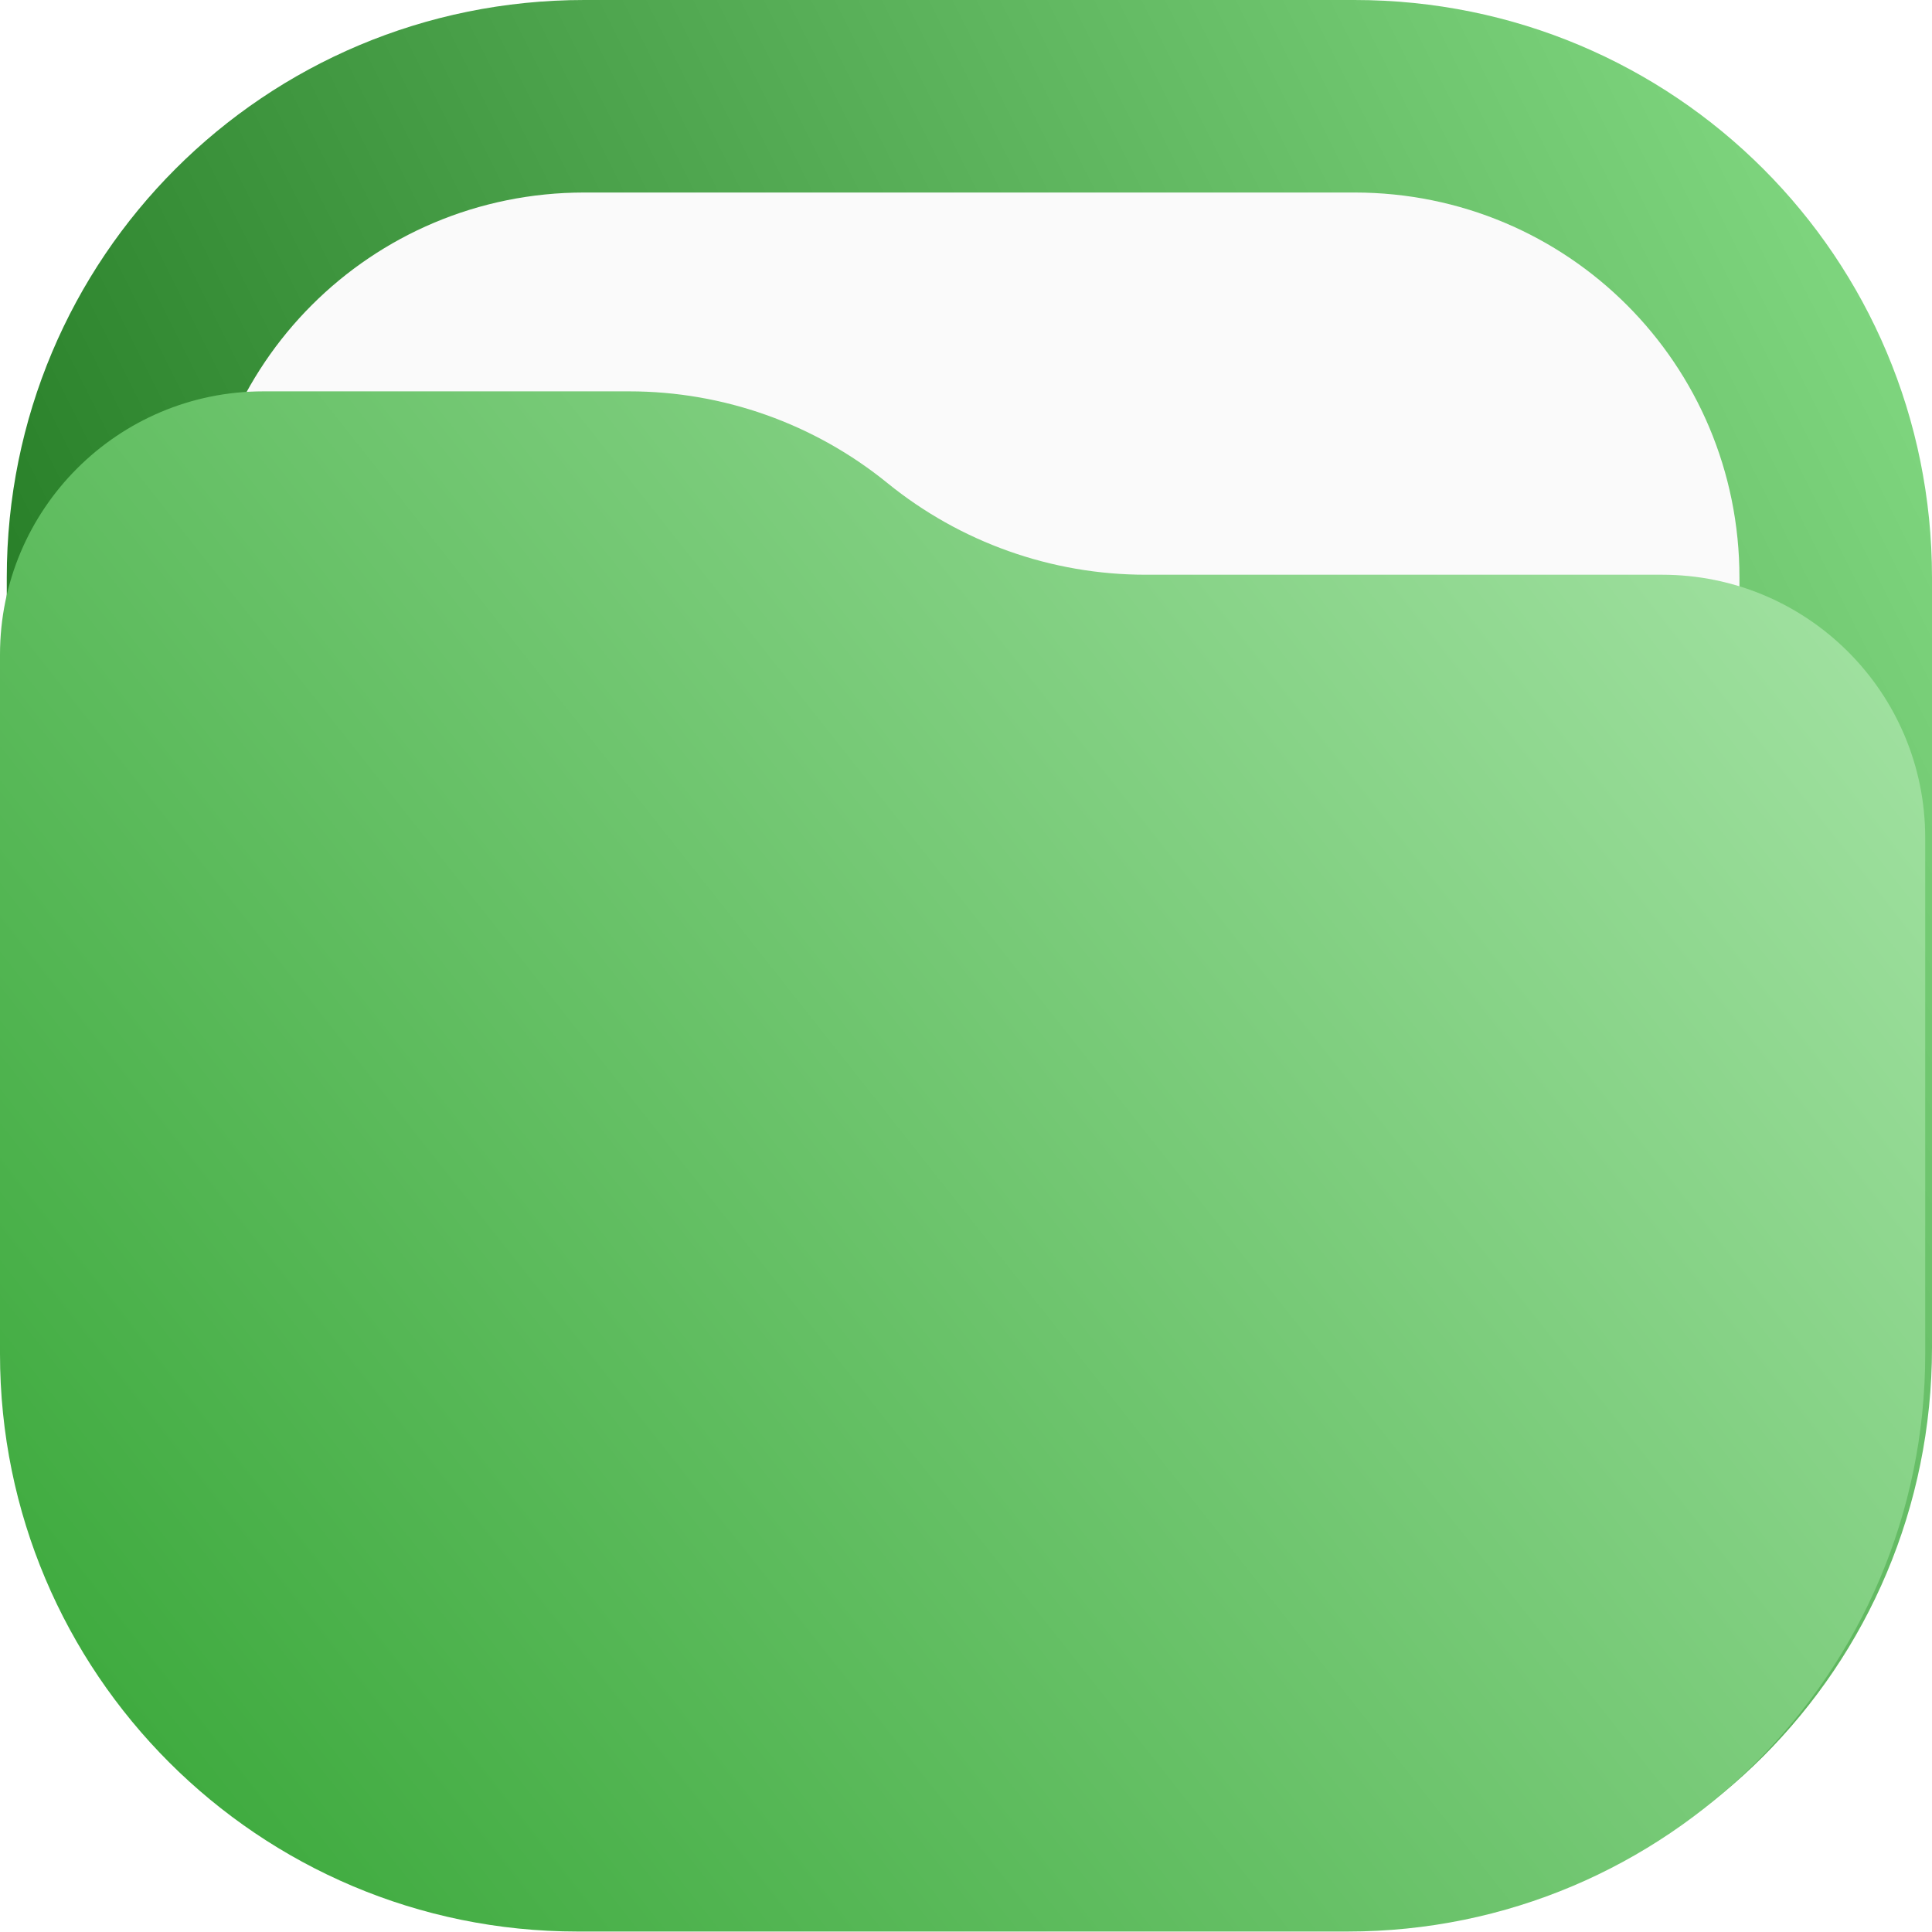
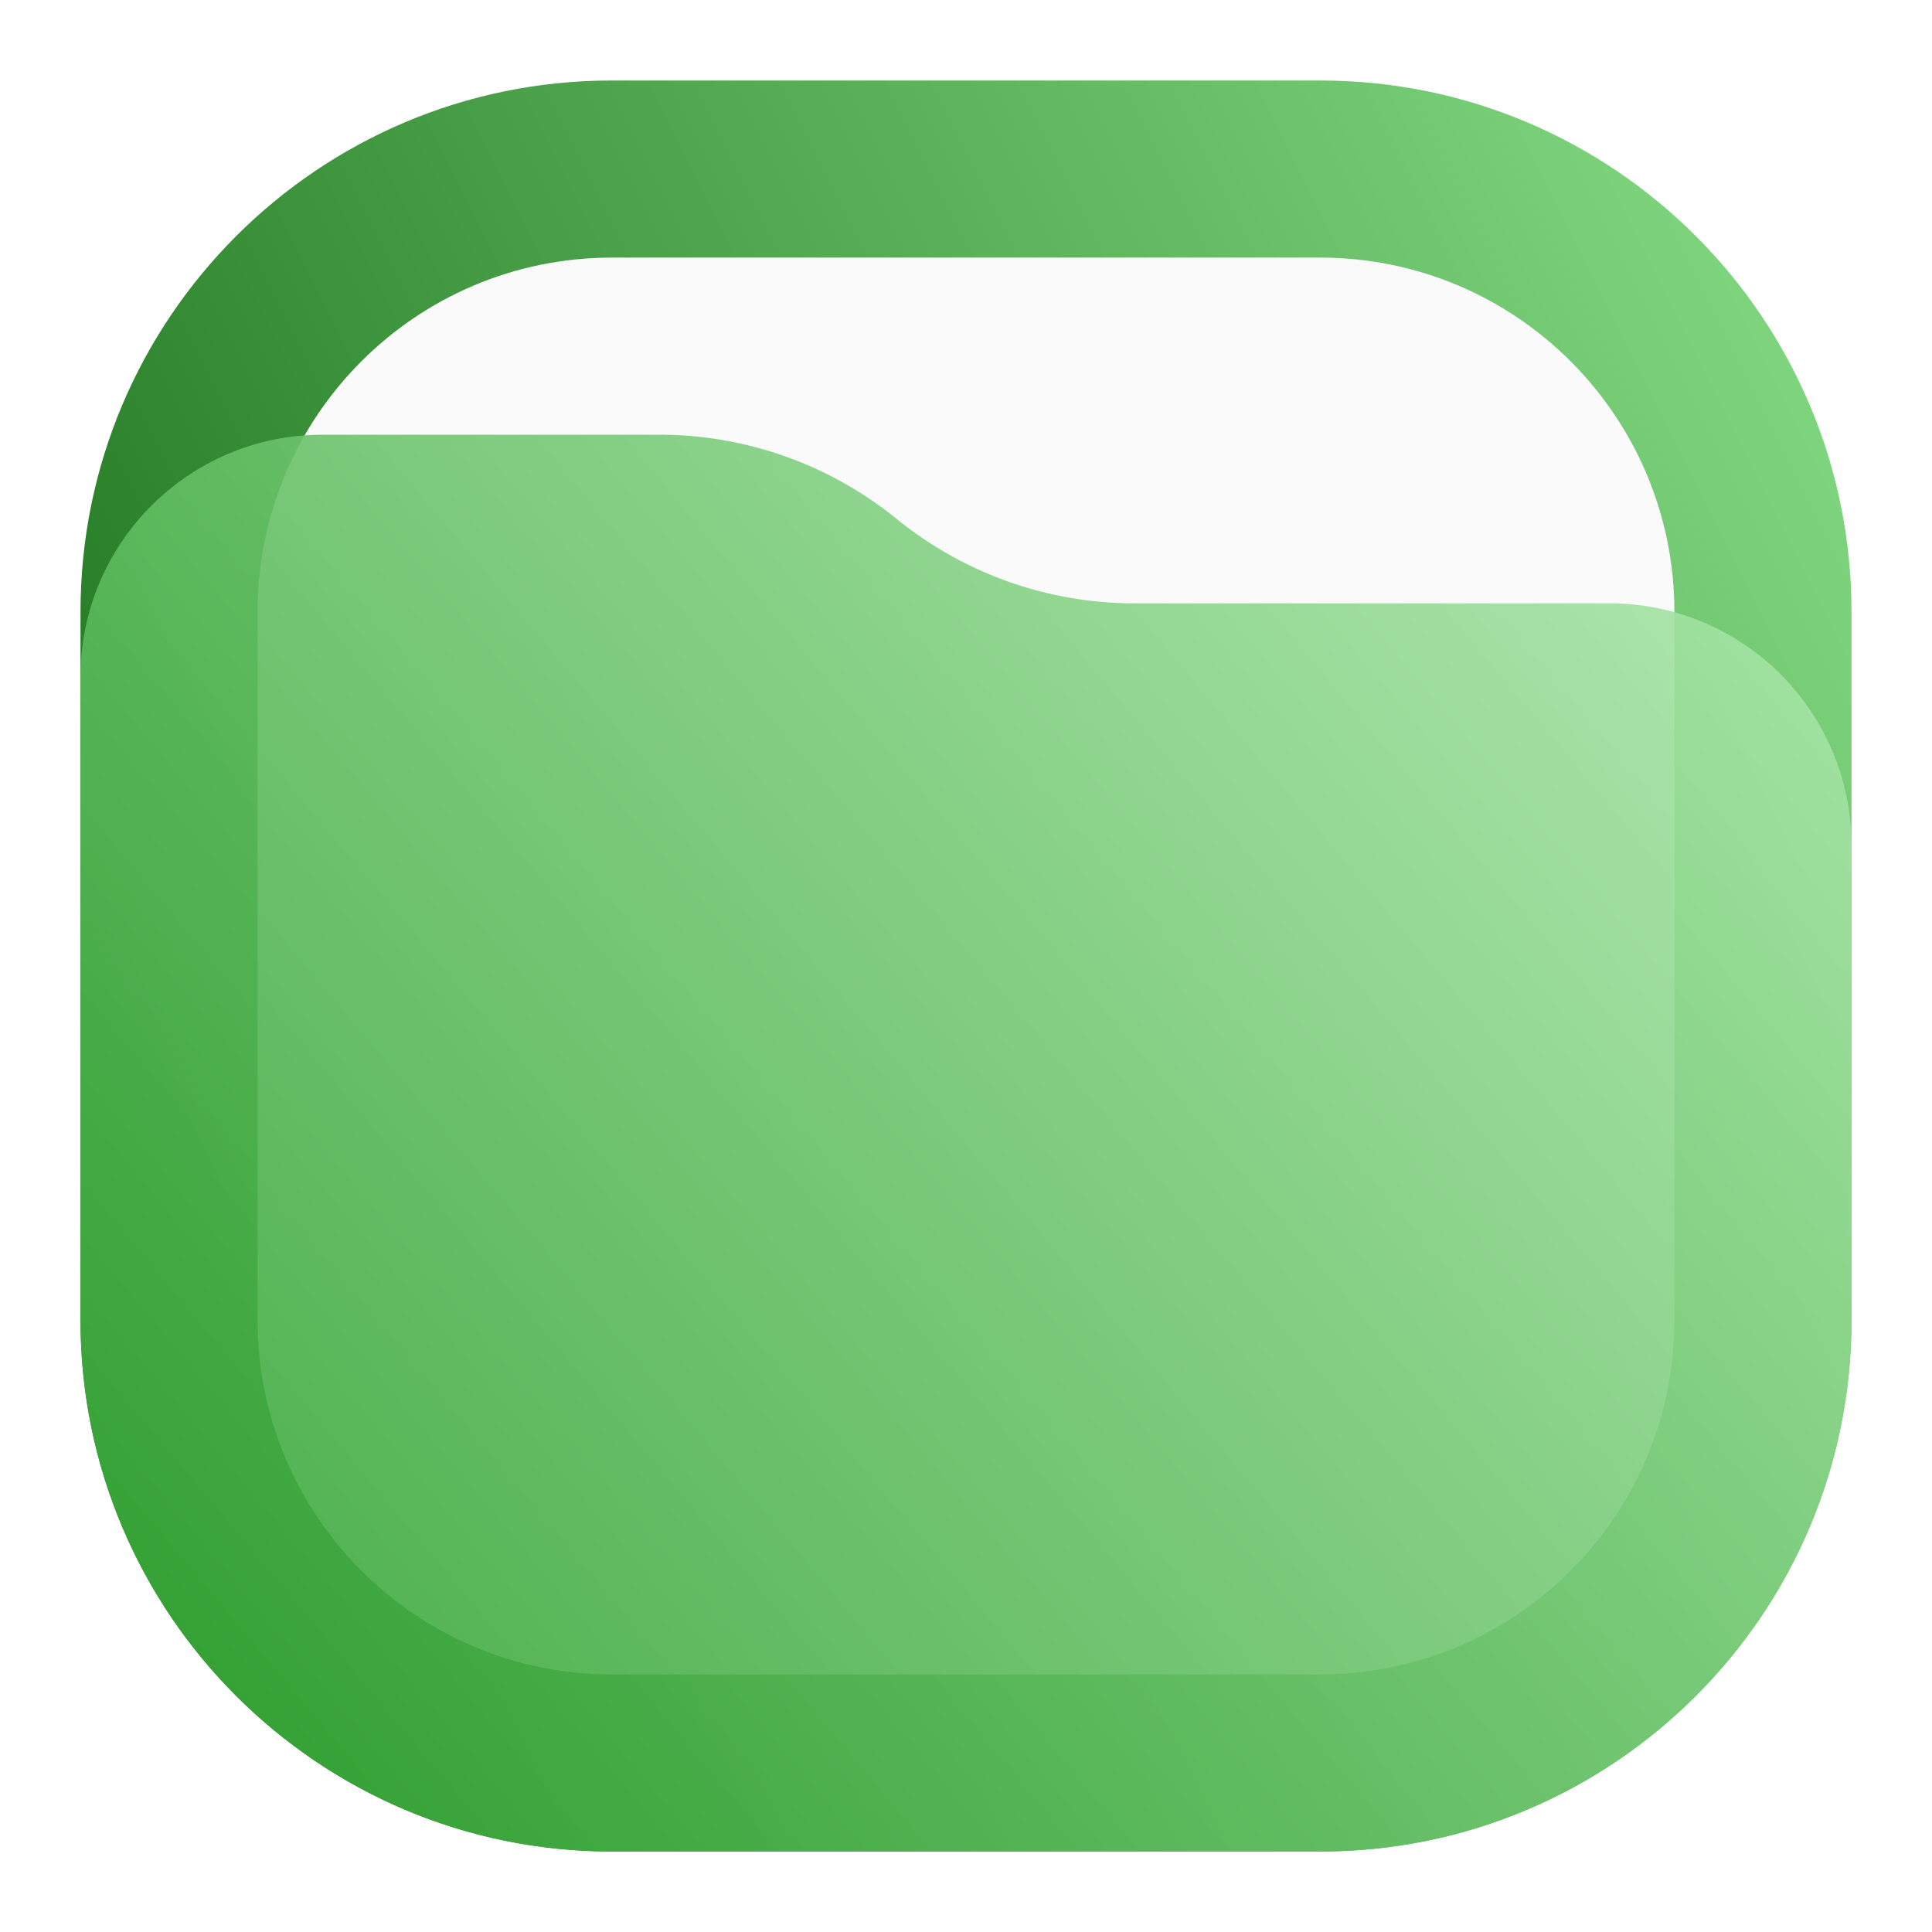
- <svg xmlns="http://www.w3.org/2000/svg" xmlns:xlink="http://www.w3.org/1999/xlink" width="122.43mm" height="122.4mm" viewBox="0 0 122.43 122.4" version="1.1" id="svg2972" xml:space="preserve">
-   <defs id="defs2969">
-     <linearGradient id="linearGradient9991">
-       <stop style="stop-color:#2ca02c;stop-opacity:1" offset="0" id="stop9987" />
-       <stop style="stop-color:#afe9af;stop-opacity:1" offset="1" id="stop9989" />
+ <svg xmlns="http://www.w3.org/2000/svg" width="24" height="24" viewBox="0 0 24 24" fill="none">
+   <rect x="1" y="1" width="22" height="22" rx="6.6" fill="url(#paint0_linear_201_32)" />
+   <rect x="3.2" y="3.2" width="17.6" height="17.6" rx="4.4" fill="#FAFAFA" />
+   <path d="M1 8.408C1 6.747 2.347 5.4 4.008 5.4H8.19C9.265 5.4 10.307 5.77 11.141 6.448V6.448C11.975 7.125 13.016 7.495 14.091 7.495H19.992C21.653 7.495 23 8.842 23 10.503V16.4C23 20.045 20.045 23 16.4 23H7.6C3.955 23 1 20.045 1 16.4V8.408Z" fill="url(#paint1_linear_201_32)" fill-opacity="0.9" />
+   <defs>
+     <linearGradient id="paint0_linear_201_32" x1="23" y1="1" x2="1" y2="12" gradientUnits="userSpaceOnUse">
+       <stop stop-color="#87DE87" />
+       <stop offset="1" stop-color="#217821" />
    </linearGradient>
-     <linearGradient xlink:href="#linearGradient9991" id="linearGradient9993" x1="38.383" y1="221.707" x2="176.816" y2="112.22" gradientUnits="userSpaceOnUse" gradientTransform="translate(-43.99979,-87.07074)" />
-     <linearGradient x1="23" y1="1" x2="1" y2="12" gradientUnits="userSpaceOnUse" gradientTransform="matrix(15.7194,0,0,15.7194,-15.71941,-15.71939)" spreadMethod="pad" id="linearGradient25612">
-       <stop style="stop-opacity:1;stop-color:#87de87" offset="0" id="stop25608" />
-       <stop style="stop-opacity:1;stop-color:#217821" offset="1" id="stop25610" />
+     <linearGradient id="paint1_linear_201_32" x1="23" y1="5.4" x2="1.429" y2="23.512" gradientUnits="userSpaceOnUse">
+       <stop stop-color="#AFE9AF" />
+       <stop offset="1" stop-color="#2CA02C" />
    </linearGradient>
  </defs>
-   <rect x="12.629" y="12.2" width="97.6" height="97.6" rx="24.4" fill="#fafafa" id="rect19687" style="stroke-width:5.545" />
-   <g id="g25596" transform="matrix(0.3527778,0,0,0.3527778,0.4291017,2.7249241e-6)">
-     <g id="g25598">
-       <g id="g25600">
-         <g id="g25606">
-           <path d="m 103.746,0 h 138.332 c 57.477,0 103.75,46.273 103.75,103.746 v 138.332 c 0,57.477 -46.273,103.75 -103.75,103.75 H 103.746 C 46.273,345.828 0,299.555 0,242.078 V 103.746 C 0,46.273 46.273,0 103.746,0 Z" style="fill:url(#linearGradient25612);stroke:none" id="path25614" />
-         </g>
-       </g>
-     </g>
-     <path d="m 103.746,34.582 h 138.332 c 38.317,0 69.164,30.848 69.164,69.168 v 138.328 c 0,38.317 -30.847,69.164 -69.164,69.164 H 103.746 c -38.316,0 -69.164,-30.847 -69.164,-69.164 V 103.75 c 0,-38.32 30.848,-69.168 69.164,-69.168 z" style="fill:#fafafa;fill-opacity:1;fill-rule:nonzero;stroke:none" id="path25616" />
-   </g>
-   <path d="m 3.6571376e-6,41.48 c 0,-9.212 7.468,-16.68 16.68,-16.68 h 23.195 c 5.959,0 11.736,2.052 16.359,5.81 4.625,3.758 10.402,5.81 16.361,5.81 h 32.726 c 9.212,0 16.68,7.467 16.68,16.68 v 32.701 c 0,20.213 -16.386,36.599 -36.601,36.599 H 36.599 C 16.386,122.4 3.6571376e-6,106.014 3.6571376e-6,85.801 Z" style="fill:url(#linearGradient9993);fill-opacity:1;fill-rule:nonzero;stroke:none;stroke-width:0.353" id="path8489" />
</svg>
